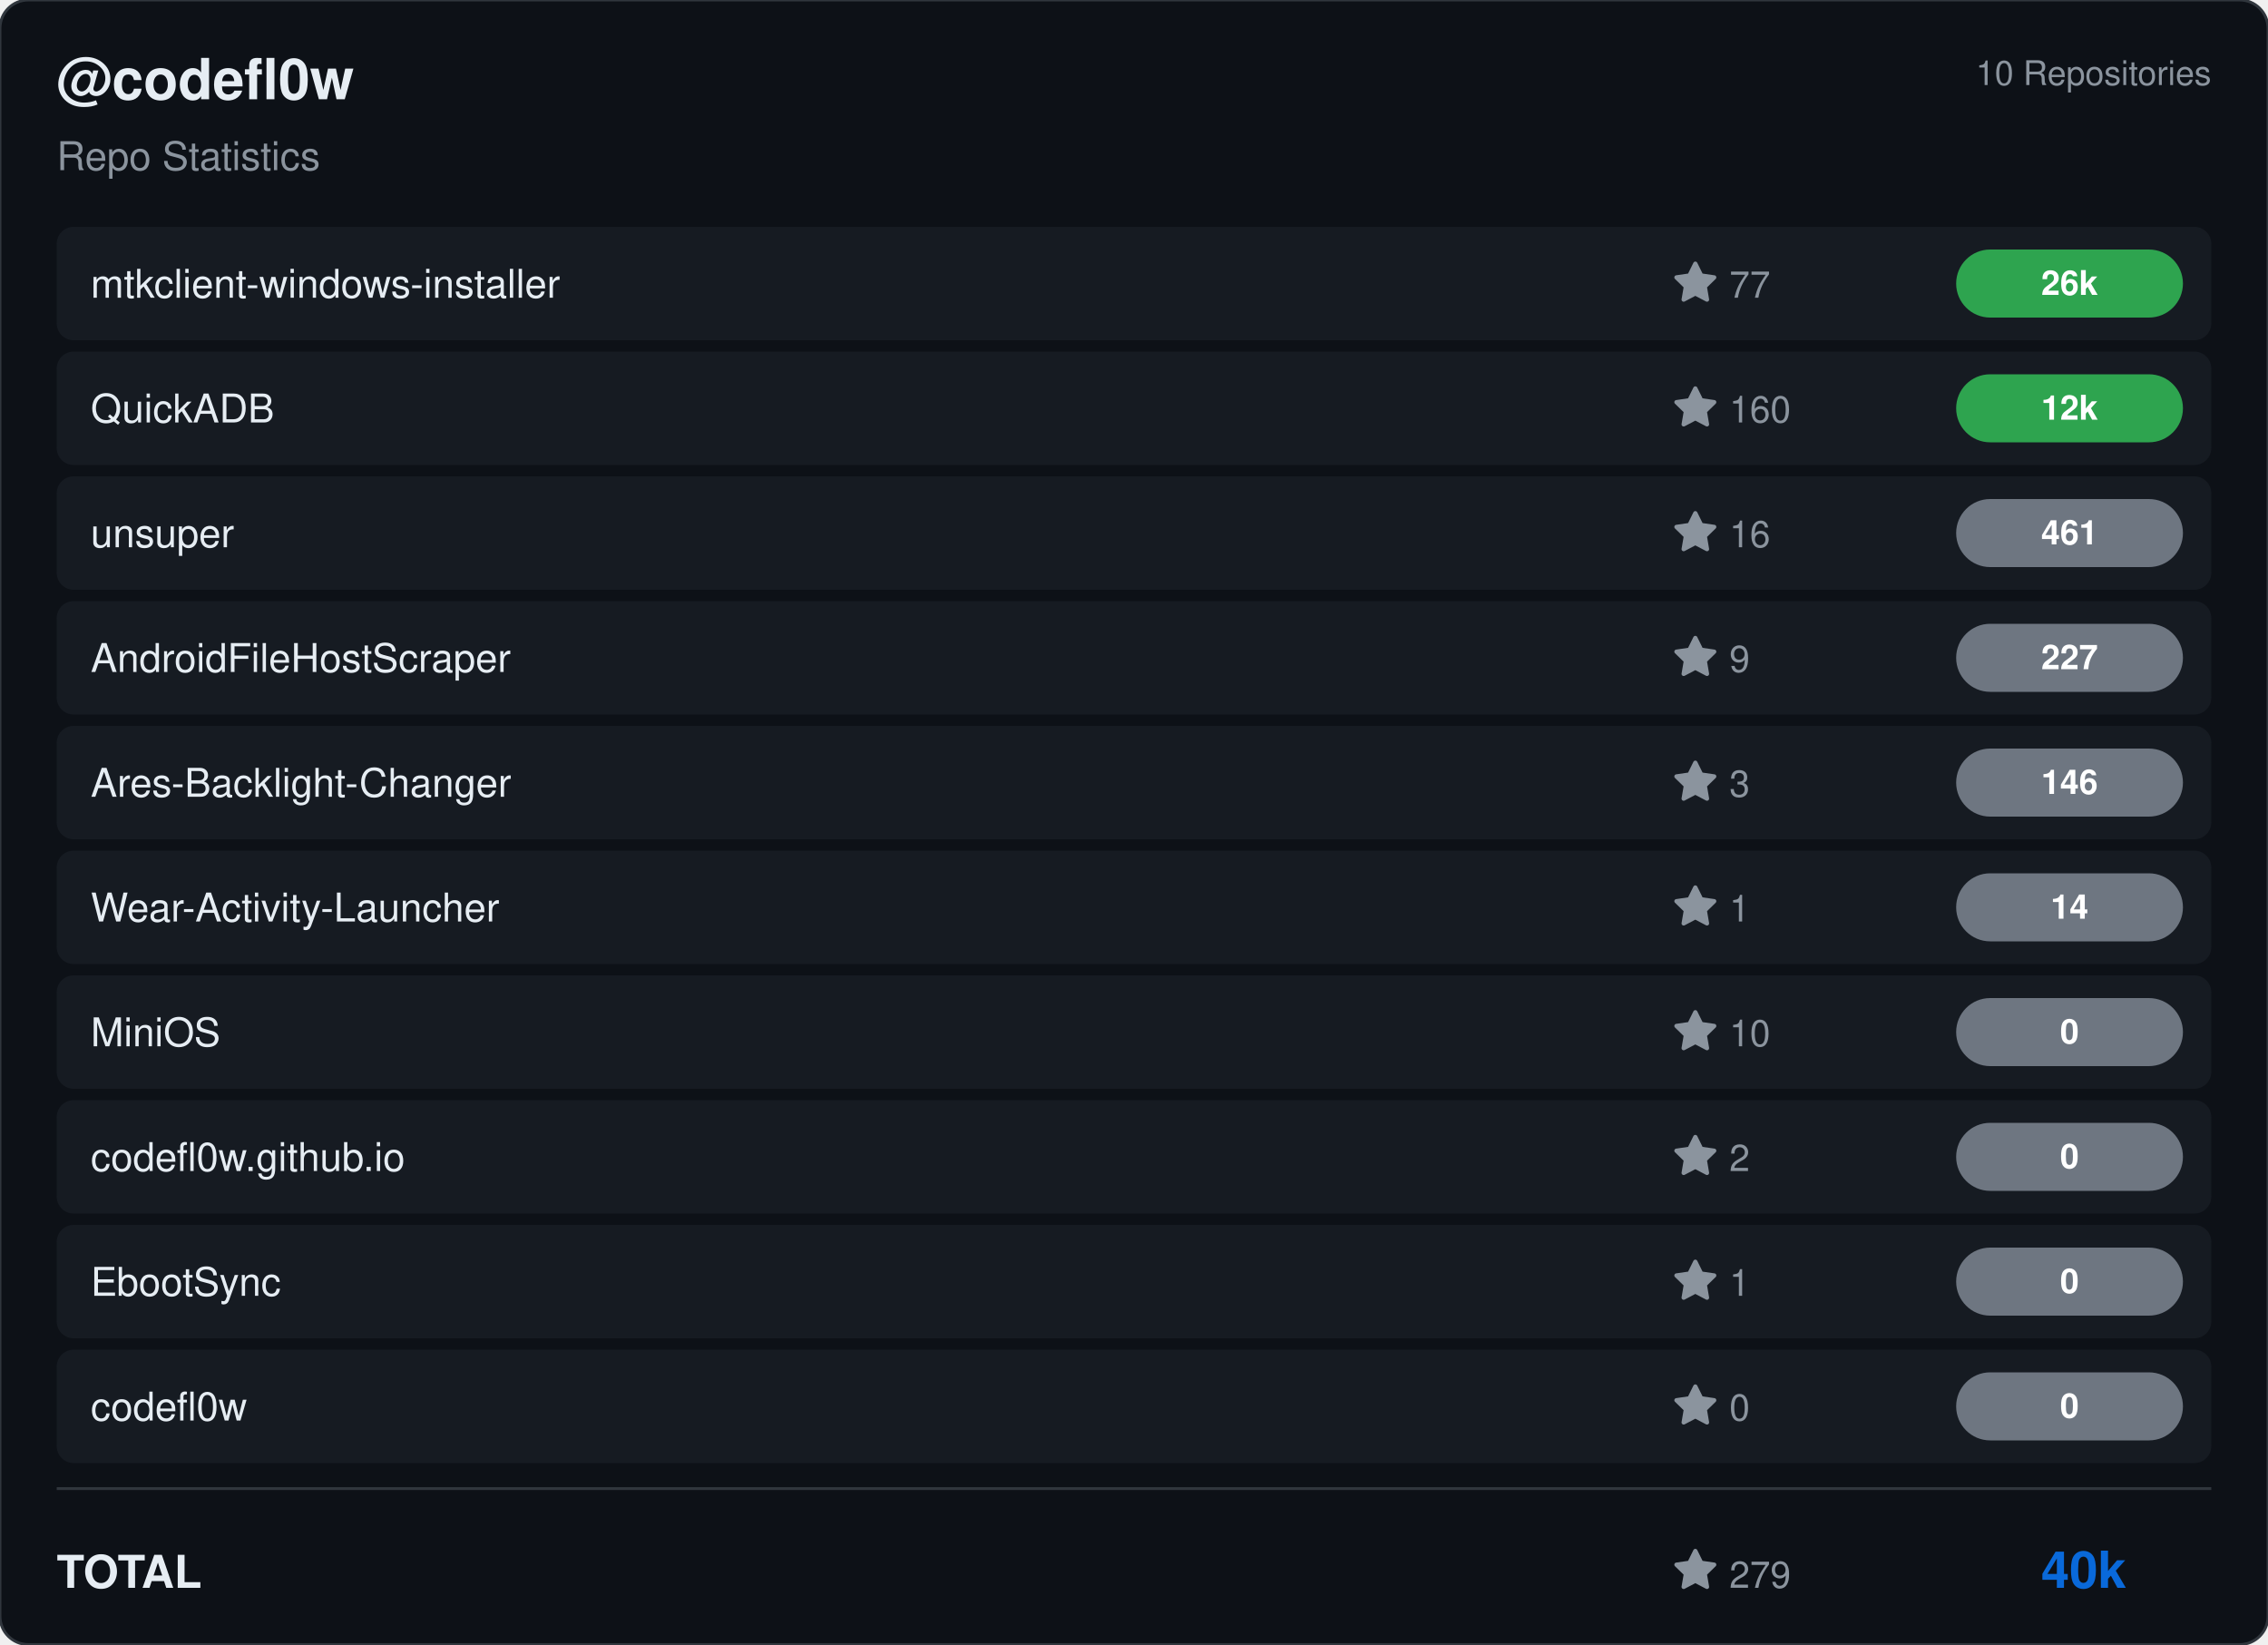
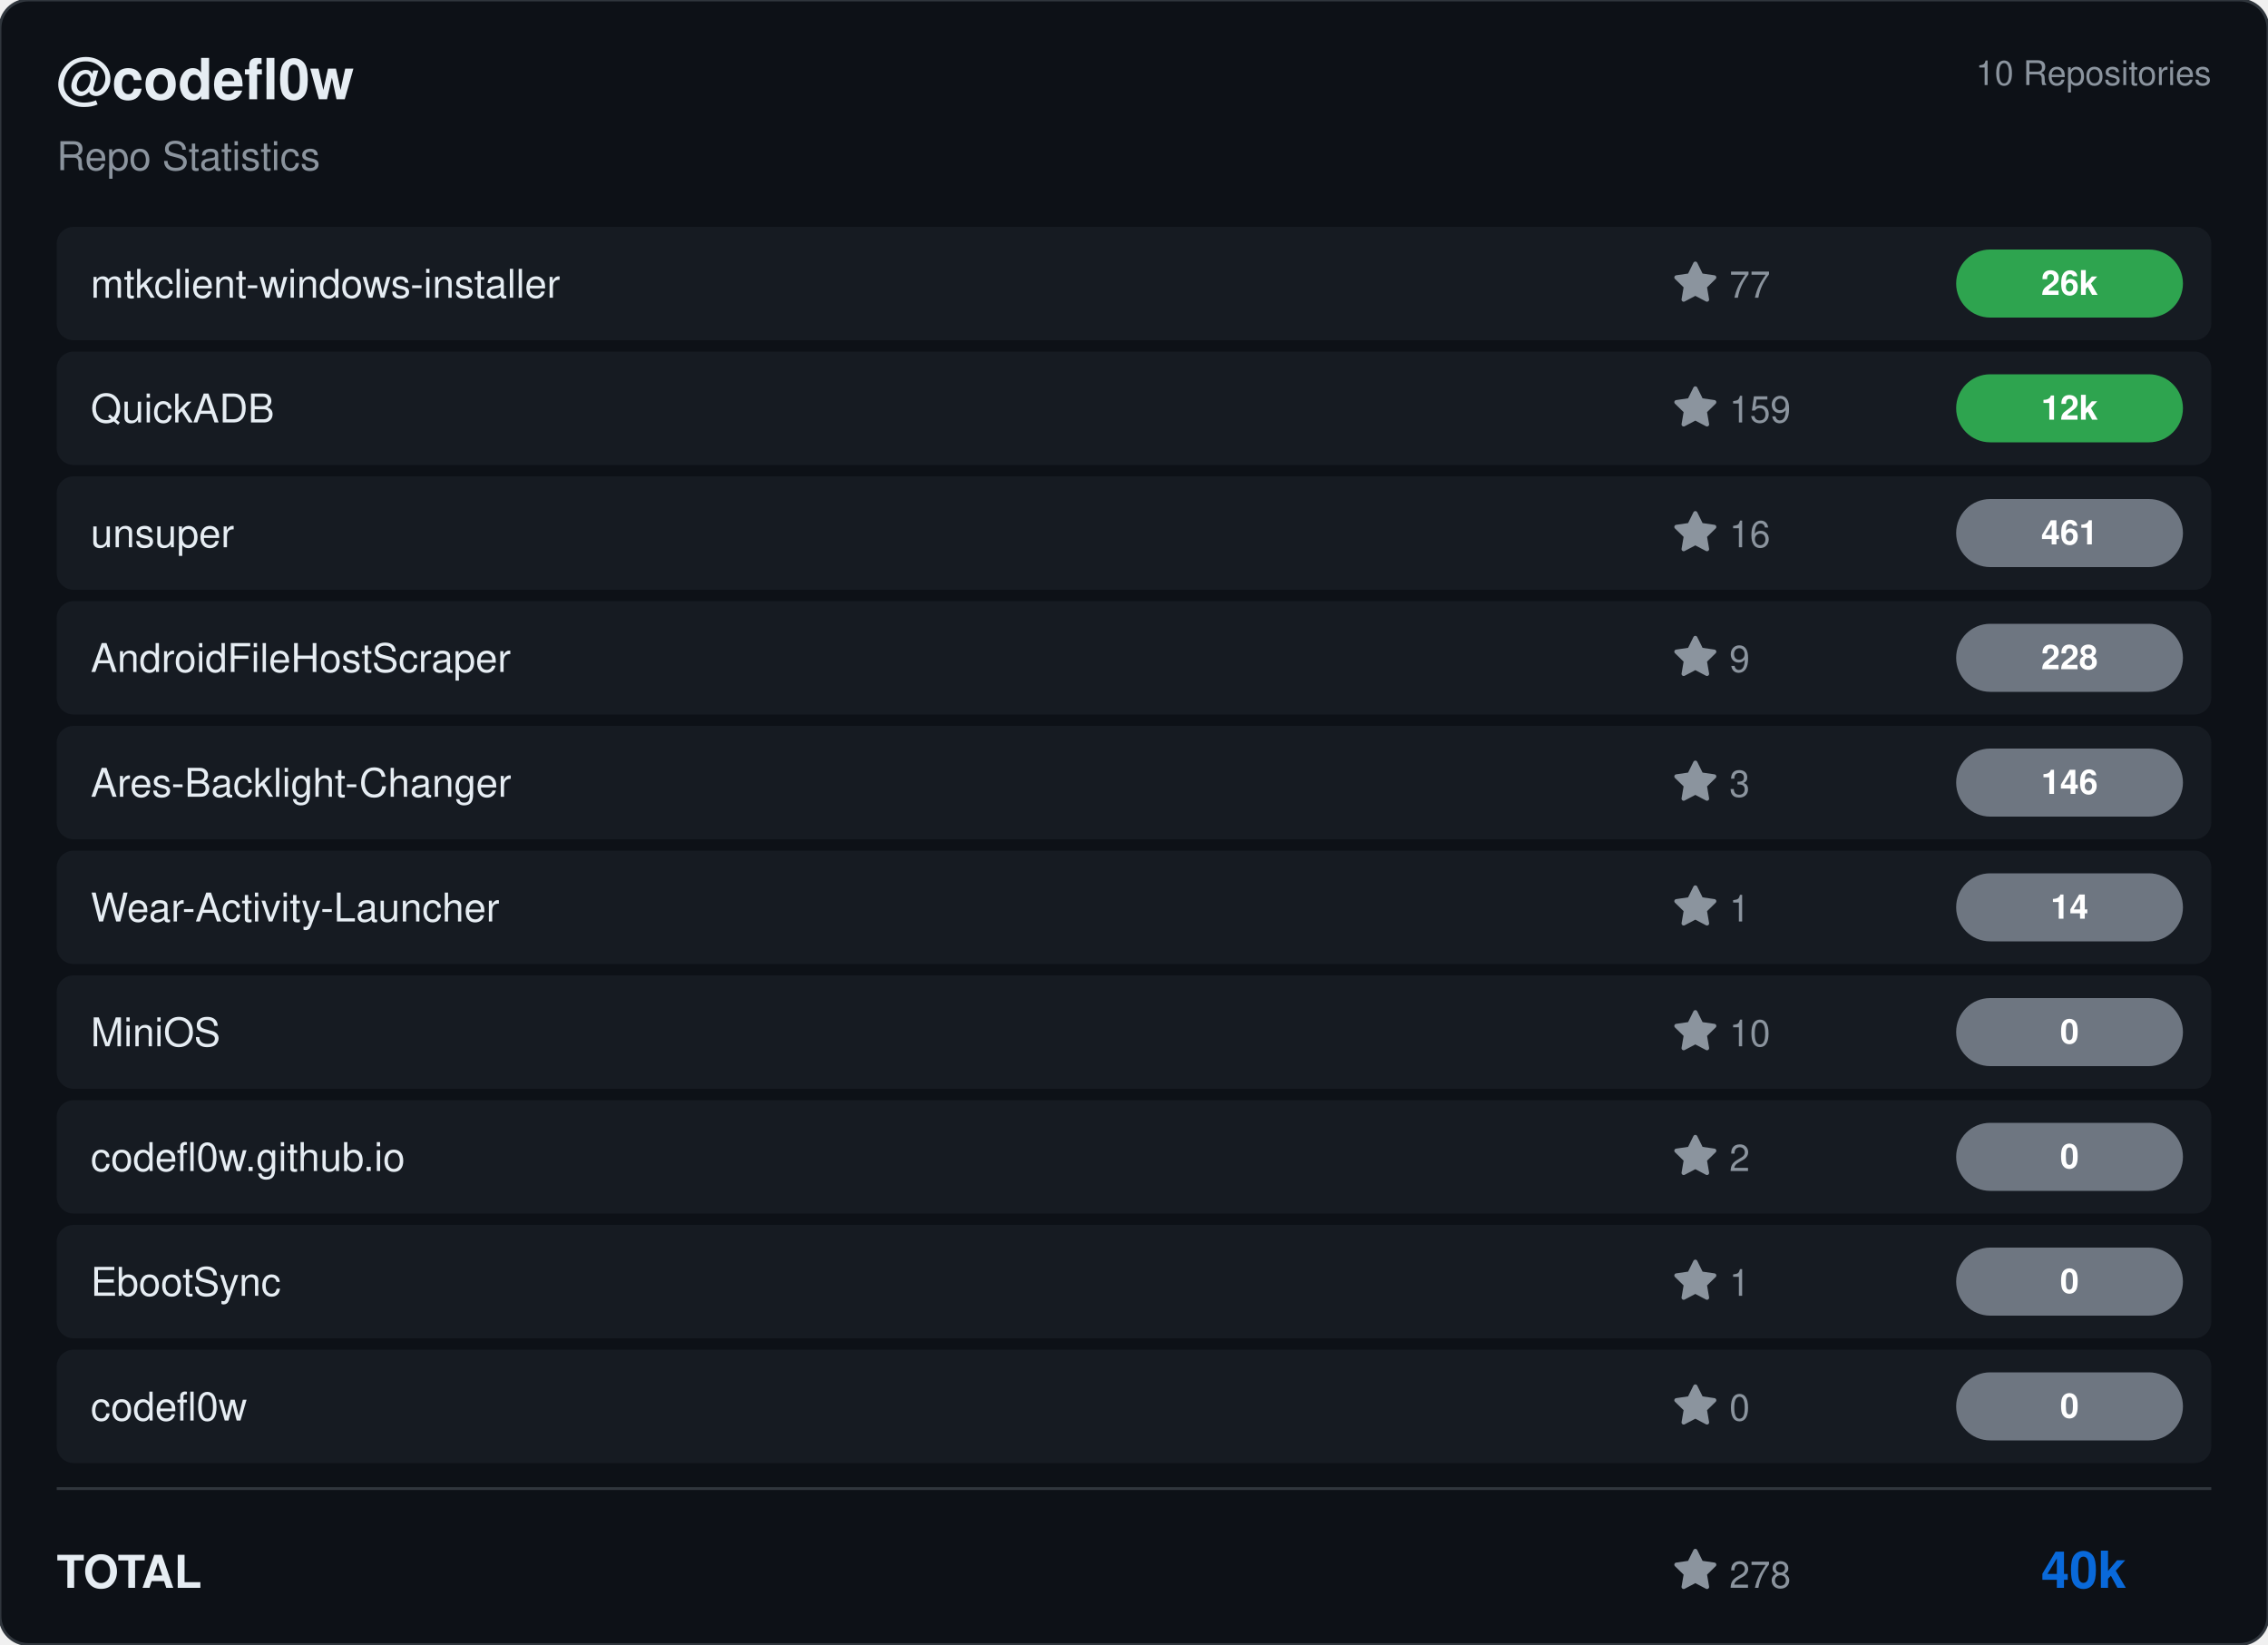
<svg xmlns="http://www.w3.org/2000/svg" viewBox="0 0 800 580" width="800" height="580">
  <rect width="800" height="580" rx="10" fill="#0d1117" stroke="#30363d" stroke-width="1" />
  <g transform="translate(20, 35)">
    <text fill="#e6edf3" font-size="20" font-family="Segoe UI, Helvetica, Arial, sans-serif" font-weight="600">@codefl0w</text>
    <text y="25" fill="#8b949e" font-size="14" font-family="Segoe UI, Helvetica, Arial, sans-serif">Repo Statistics</text>
  </g>
  <text x="780" y="30" fill="#8b949e" font-size="12" font-family="Segoe UI, Helvetica, Arial, sans-serif" text-anchor="end">10 Repositories</text>
  <rect x="20" y="80" width="760" height="40" rx="6" fill="#161b22" />
  <text x="32" y="105" fill="#e6edf3" font-size="14" font-family="Segoe UI, Helvetica, Arial, sans-serif" font-weight="500">mtkclient-windows-installer</text>
  <g transform="translate(590, 92)">
    <path d="M8 .25a.75.75 0 0 1 .673.418l1.882 3.815 4.21.612a.75.75 0 0 1 .416 1.279l-3.046 2.97.719 4.192a.751.751 0 0 1-1.088.791L8 12.347l-3.766 1.98a.75.75 0 0 1-1.088-.79l.72-4.194L.818 6.374a.75.75 0 0 1 .416-1.28l4.21-.611L7.327.668A.75.75 0 0 1 8 .25Z" fill="#8b949e" />
    <text x="20" y="13" fill="#8b949e" font-size="13" font-family="Segoe UI, Helvetica, Arial, sans-serif">77</text>
  </g>
  <rect x="690" y="88.0" width="80" height="24" rx="12" fill="#2ea44f" />
  <text x="730.0" y="104.0" fill="#ffffff" font-size="12" font-weight="bold" font-family="Segoe UI, Helvetica, Arial, sans-serif" text-anchor="middle">26k</text>
  <rect x="20" y="124" width="760" height="40" rx="6" fill="#161b22" />
  <text x="32" y="149" fill="#e6edf3" font-size="14" font-family="Segoe UI, Helvetica, Arial, sans-serif" font-weight="500">QuickADB</text>
  <g transform="translate(590, 136)">
    <path d="M8 .25a.75.75 0 0 1 .673.418l1.882 3.815 4.21.612a.75.75 0 0 1 .416 1.279l-3.046 2.97.719 4.192a.751.751 0 0 1-1.088.791L8 12.347l-3.766 1.98a.75.75 0 0 1-1.088-.79l.72-4.194L.818 6.374a.75.75 0 0 1 .416-1.28l4.21-.611L7.327.668A.75.75 0 0 1 8 .25Z" fill="#8b949e" />
-     <text x="20" y="13" fill="#8b949e" font-size="13" font-family="Segoe UI, Helvetica, Arial, sans-serif">160</text>
+     <text x="20" y="13" fill="#8b949e" font-size="13" font-family="Segoe UI, Helvetica, Arial, sans-serif">159</text>
  </g>
  <rect x="690" y="132.0" width="80" height="24" rx="12" fill="#2ea44f" />
  <text x="730.0" y="148.0" fill="#ffffff" font-size="12" font-weight="bold" font-family="Segoe UI, Helvetica, Arial, sans-serif" text-anchor="middle">12k</text>
  <rect x="20" y="168" width="760" height="40" rx="6" fill="#161b22" />
  <text x="32" y="193" fill="#e6edf3" font-size="14" font-family="Segoe UI, Helvetica, Arial, sans-serif" font-weight="500">unsuper</text>
  <g transform="translate(590, 180)">
    <path d="M8 .25a.75.75 0 0 1 .673.418l1.882 3.815 4.21.612a.75.75 0 0 1 .416 1.279l-3.046 2.97.719 4.192a.751.751 0 0 1-1.088.791L8 12.347l-3.766 1.98a.75.75 0 0 1-1.088-.79l.72-4.194L.818 6.374a.75.75 0 0 1 .416-1.28l4.21-.611L7.327.668A.75.75 0 0 1 8 .25Z" fill="#8b949e" />
    <text x="20" y="13" fill="#8b949e" font-size="13" font-family="Segoe UI, Helvetica, Arial, sans-serif">16</text>
  </g>
  <rect x="690" y="176.0" width="80" height="24" rx="12" fill="#6e7681" />
  <text x="730.0" y="192.0" fill="#ffffff" font-size="12" font-weight="bold" font-family="Segoe UI, Helvetica, Arial, sans-serif" text-anchor="middle">461</text>
  <rect x="20" y="212" width="760" height="40" rx="6" fill="#161b22" />
  <text x="32" y="237" fill="#e6edf3" font-size="14" font-family="Segoe UI, Helvetica, Arial, sans-serif" font-weight="500">AndroidFileHostScraper</text>
  <g transform="translate(590, 224)">
    <path d="M8 .25a.75.75 0 0 1 .673.418l1.882 3.815 4.21.612a.75.75 0 0 1 .416 1.279l-3.046 2.97.719 4.192a.751.751 0 0 1-1.088.791L8 12.347l-3.766 1.98a.75.75 0 0 1-1.088-.79l.72-4.194L.818 6.374a.75.75 0 0 1 .416-1.28l4.21-.611L7.327.668A.75.75 0 0 1 8 .25Z" fill="#8b949e" />
    <text x="20" y="13" fill="#8b949e" font-size="13" font-family="Segoe UI, Helvetica, Arial, sans-serif">9</text>
  </g>
  <rect x="690" y="220.0" width="80" height="24" rx="12" fill="#6e7681" />
-   <text x="730.0" y="236.0" fill="#ffffff" font-size="12" font-weight="bold" font-family="Segoe UI, Helvetica, Arial, sans-serif" text-anchor="middle">227</text>
+   <text x="730.0" y="236.0" fill="#ffffff" font-size="12" font-weight="bold" font-family="Segoe UI, Helvetica, Arial, sans-serif" text-anchor="middle">228</text>
  <rect x="20" y="256" width="760" height="40" rx="6" fill="#161b22" />
  <text x="32" y="281" fill="#e6edf3" font-size="14" font-family="Segoe UI, Helvetica, Arial, sans-serif" font-weight="500">Ares-Backlight-Changer</text>
  <g transform="translate(590, 268)">
    <path d="M8 .25a.75.75 0 0 1 .673.418l1.882 3.815 4.21.612a.75.75 0 0 1 .416 1.279l-3.046 2.97.719 4.192a.751.751 0 0 1-1.088.791L8 12.347l-3.766 1.98a.75.75 0 0 1-1.088-.79l.72-4.194L.818 6.374a.75.75 0 0 1 .416-1.28l4.21-.611L7.327.668A.75.75 0 0 1 8 .25Z" fill="#8b949e" />
    <text x="20" y="13" fill="#8b949e" font-size="13" font-family="Segoe UI, Helvetica, Arial, sans-serif">3</text>
  </g>
  <rect x="690" y="264.0" width="80" height="24" rx="12" fill="#6e7681" />
  <text x="730.0" y="280.0" fill="#ffffff" font-size="12" font-weight="bold" font-family="Segoe UI, Helvetica, Arial, sans-serif" text-anchor="middle">146</text>
  <rect x="20" y="300" width="760" height="40" rx="6" fill="#161b22" />
  <text x="32" y="325" fill="#e6edf3" font-size="14" font-family="Segoe UI, Helvetica, Arial, sans-serif" font-weight="500">Wear-Activity-Launcher</text>
  <g transform="translate(590, 312)">
    <path d="M8 .25a.75.75 0 0 1 .673.418l1.882 3.815 4.21.612a.75.75 0 0 1 .416 1.279l-3.046 2.97.719 4.192a.751.751 0 0 1-1.088.791L8 12.347l-3.766 1.98a.75.75 0 0 1-1.088-.79l.72-4.194L.818 6.374a.75.75 0 0 1 .416-1.28l4.21-.611L7.327.668A.75.75 0 0 1 8 .25Z" fill="#8b949e" />
    <text x="20" y="13" fill="#8b949e" font-size="13" font-family="Segoe UI, Helvetica, Arial, sans-serif">1</text>
  </g>
  <rect x="690" y="308.0" width="80" height="24" rx="12" fill="#6e7681" />
  <text x="730.0" y="324.0" fill="#ffffff" font-size="12" font-weight="bold" font-family="Segoe UI, Helvetica, Arial, sans-serif" text-anchor="middle">14</text>
  <rect x="20" y="344" width="760" height="40" rx="6" fill="#161b22" />
  <text x="32" y="369" fill="#e6edf3" font-size="14" font-family="Segoe UI, Helvetica, Arial, sans-serif" font-weight="500">MiniOS</text>
  <g transform="translate(590, 356)">
    <path d="M8 .25a.75.75 0 0 1 .673.418l1.882 3.815 4.21.612a.75.75 0 0 1 .416 1.279l-3.046 2.97.719 4.192a.751.751 0 0 1-1.088.791L8 12.347l-3.766 1.98a.75.75 0 0 1-1.088-.79l.72-4.194L.818 6.374a.75.75 0 0 1 .416-1.28l4.21-.611L7.327.668A.75.75 0 0 1 8 .25Z" fill="#8b949e" />
    <text x="20" y="13" fill="#8b949e" font-size="13" font-family="Segoe UI, Helvetica, Arial, sans-serif">10</text>
  </g>
  <rect x="690" y="352.0" width="80" height="24" rx="12" fill="#6e7681" />
  <text x="730.0" y="368.0" fill="#ffffff" font-size="12" font-weight="bold" font-family="Segoe UI, Helvetica, Arial, sans-serif" text-anchor="middle">0</text>
  <rect x="20" y="388" width="760" height="40" rx="6" fill="#161b22" />
  <text x="32" y="413" fill="#e6edf3" font-size="14" font-family="Segoe UI, Helvetica, Arial, sans-serif" font-weight="500">codefl0w.github.io</text>
  <g transform="translate(590, 400)">
    <path d="M8 .25a.75.75 0 0 1 .673.418l1.882 3.815 4.21.612a.75.75 0 0 1 .416 1.279l-3.046 2.97.719 4.192a.751.751 0 0 1-1.088.791L8 12.347l-3.766 1.98a.75.75 0 0 1-1.088-.79l.72-4.194L.818 6.374a.75.75 0 0 1 .416-1.28l4.21-.611L7.327.668A.75.75 0 0 1 8 .25Z" fill="#8b949e" />
    <text x="20" y="13" fill="#8b949e" font-size="13" font-family="Segoe UI, Helvetica, Arial, sans-serif">2</text>
  </g>
  <rect x="690" y="396.0" width="80" height="24" rx="12" fill="#6e7681" />
  <text x="730.0" y="412.0" fill="#ffffff" font-size="12" font-weight="bold" font-family="Segoe UI, Helvetica, Arial, sans-serif" text-anchor="middle">0</text>
  <rect x="20" y="432" width="760" height="40" rx="6" fill="#161b22" />
  <text x="32" y="457" fill="#e6edf3" font-size="14" font-family="Segoe UI, Helvetica, Arial, sans-serif" font-weight="500">EbootSync</text>
  <g transform="translate(590, 444)">
    <path d="M8 .25a.75.75 0 0 1 .673.418l1.882 3.815 4.21.612a.75.75 0 0 1 .416 1.279l-3.046 2.97.719 4.192a.751.751 0 0 1-1.088.791L8 12.347l-3.766 1.98a.75.75 0 0 1-1.088-.79l.72-4.194L.818 6.374a.75.75 0 0 1 .416-1.28l4.21-.611L7.327.668A.75.75 0 0 1 8 .25Z" fill="#8b949e" />
    <text x="20" y="13" fill="#8b949e" font-size="13" font-family="Segoe UI, Helvetica, Arial, sans-serif">1</text>
  </g>
  <rect x="690" y="440.0" width="80" height="24" rx="12" fill="#6e7681" />
  <text x="730.0" y="456.0" fill="#ffffff" font-size="12" font-weight="bold" font-family="Segoe UI, Helvetica, Arial, sans-serif" text-anchor="middle">0</text>
  <rect x="20" y="476" width="760" height="40" rx="6" fill="#161b22" />
  <text x="32" y="501" fill="#e6edf3" font-size="14" font-family="Segoe UI, Helvetica, Arial, sans-serif" font-weight="500">codefl0w</text>
  <g transform="translate(590, 488)">
    <path d="M8 .25a.75.75 0 0 1 .673.418l1.882 3.815 4.21.612a.75.75 0 0 1 .416 1.279l-3.046 2.97.719 4.192a.751.751 0 0 1-1.088.791L8 12.347l-3.766 1.98a.75.75 0 0 1-1.088-.79l.72-4.194L.818 6.374a.75.75 0 0 1 .416-1.28l4.21-.611L7.327.668A.75.75 0 0 1 8 .25Z" fill="#8b949e" />
    <text x="20" y="13" fill="#8b949e" font-size="13" font-family="Segoe UI, Helvetica, Arial, sans-serif">0</text>
  </g>
  <rect x="690" y="484.0" width="80" height="24" rx="12" fill="#6e7681" />
  <text x="730.0" y="500.0" fill="#ffffff" font-size="12" font-weight="bold" font-family="Segoe UI, Helvetica, Arial, sans-serif" text-anchor="middle">0</text>
  <line x1="20" y1="525" x2="780" y2="525" stroke="#30363d" />
  <text x="20" y="560" fill="#e6edf3" font-size="16" font-family="Segoe UI, Helvetica, Arial, sans-serif" font-weight="600">TOTAL</text>
  <g transform="translate(590, 546)">
    <path d="M8 .25a.75.75 0 0 1 .673.418l1.882 3.815 4.21.612a.75.75 0 0 1 .416 1.279l-3.046 2.97.719 4.192a.751.751 0 0 1-1.088.791L8 12.347l-3.766 1.98a.75.75 0 0 1-1.088-.79l.72-4.194L.818 6.374a.75.75 0 0 1 .416-1.28l4.21-.611L7.327.668A.75.75 0 0 1 8 .25Z" fill="#8b949e" />
-     <text x="20" y="14" fill="#8b949e" font-size="13" font-family="Segoe UI, Helvetica, Arial, sans-serif">279</text>
+     <text x="20" y="14" fill="#8b949e" font-size="13" font-family="Segoe UI, Helvetica, Arial, sans-serif">278</text>
  </g>
  <text x="750" y="560" fill="#0969da" font-size="18" font-family="Segoe UI, Helvetica, Arial, sans-serif" font-weight="bold" text-anchor="end">40k</text>
</svg>
